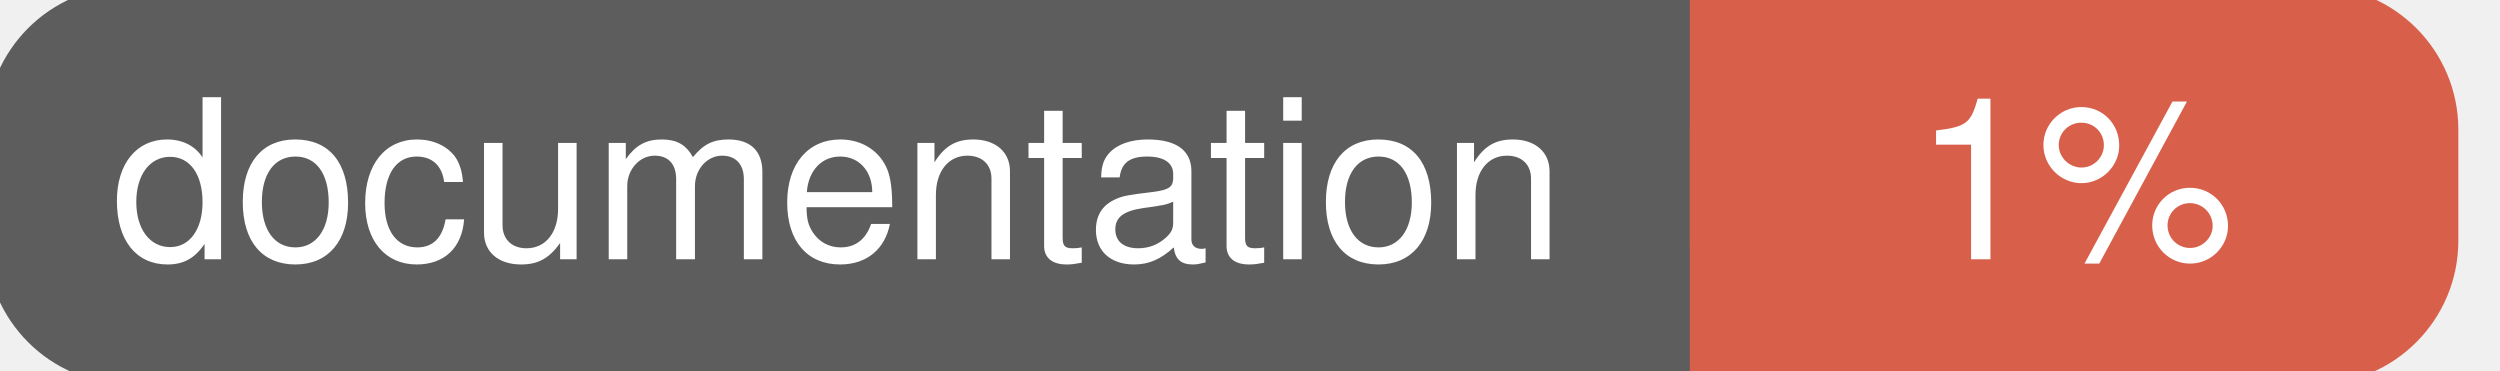
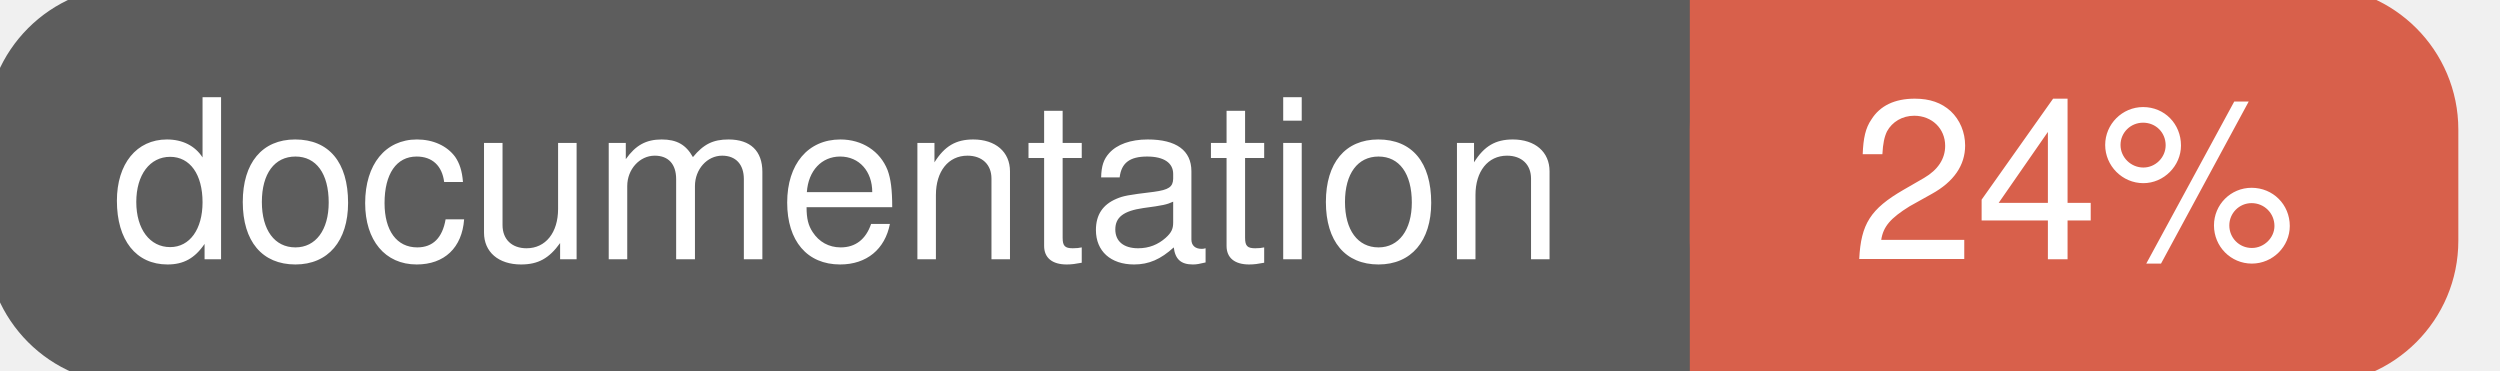
<svg xmlns="http://www.w3.org/2000/svg" width="135" height="20">
  <g>
    <rect id="svg_1" height="20" width="130" y="0" x="0" stroke-width="1.5" stroke="#5d5d5d" fill="#5d5d5d" rx="7" ry="7" />
    <rect id="svg_2" height="20" width="40" y="0" x="92" stroke-width="1.5" stroke="#d8604b" fill="#d8604b" rx="7" ry="7" />
    <rect id="svg_3" height="20" width="22" y="0" x="92" stroke-width="1.5" stroke="#d8604b" fill="#d8604b" />
    <text xml:space="preserve" text-anchor="start" font-family="Helvetica, Arial, sans-serif" font-size="12" id="svg_4" y="14" x="6" stroke-width="0" stroke="#5d5d5d" fill="#ffffff">documentation</text>
-     <text xml:space="preserve" text-anchor="middle" font-family="Helvetica, Arial, sans-serif" font-size="12" id="svg_5" y="14" x="112" stroke-width="0" stroke="#5d5d5d" fill="#ffffff" style="text-anchor: middle">1%</text>
+     <text xml:space="preserve" text-anchor="middle" font-family="Helvetica, Arial, sans-serif" font-size="12" id="svg_5" y="14" x="112" stroke-width="0" stroke="#5d5d5d" fill="#ffffff" style="text-anchor: middle">24%</text>
  </g>
</svg>
